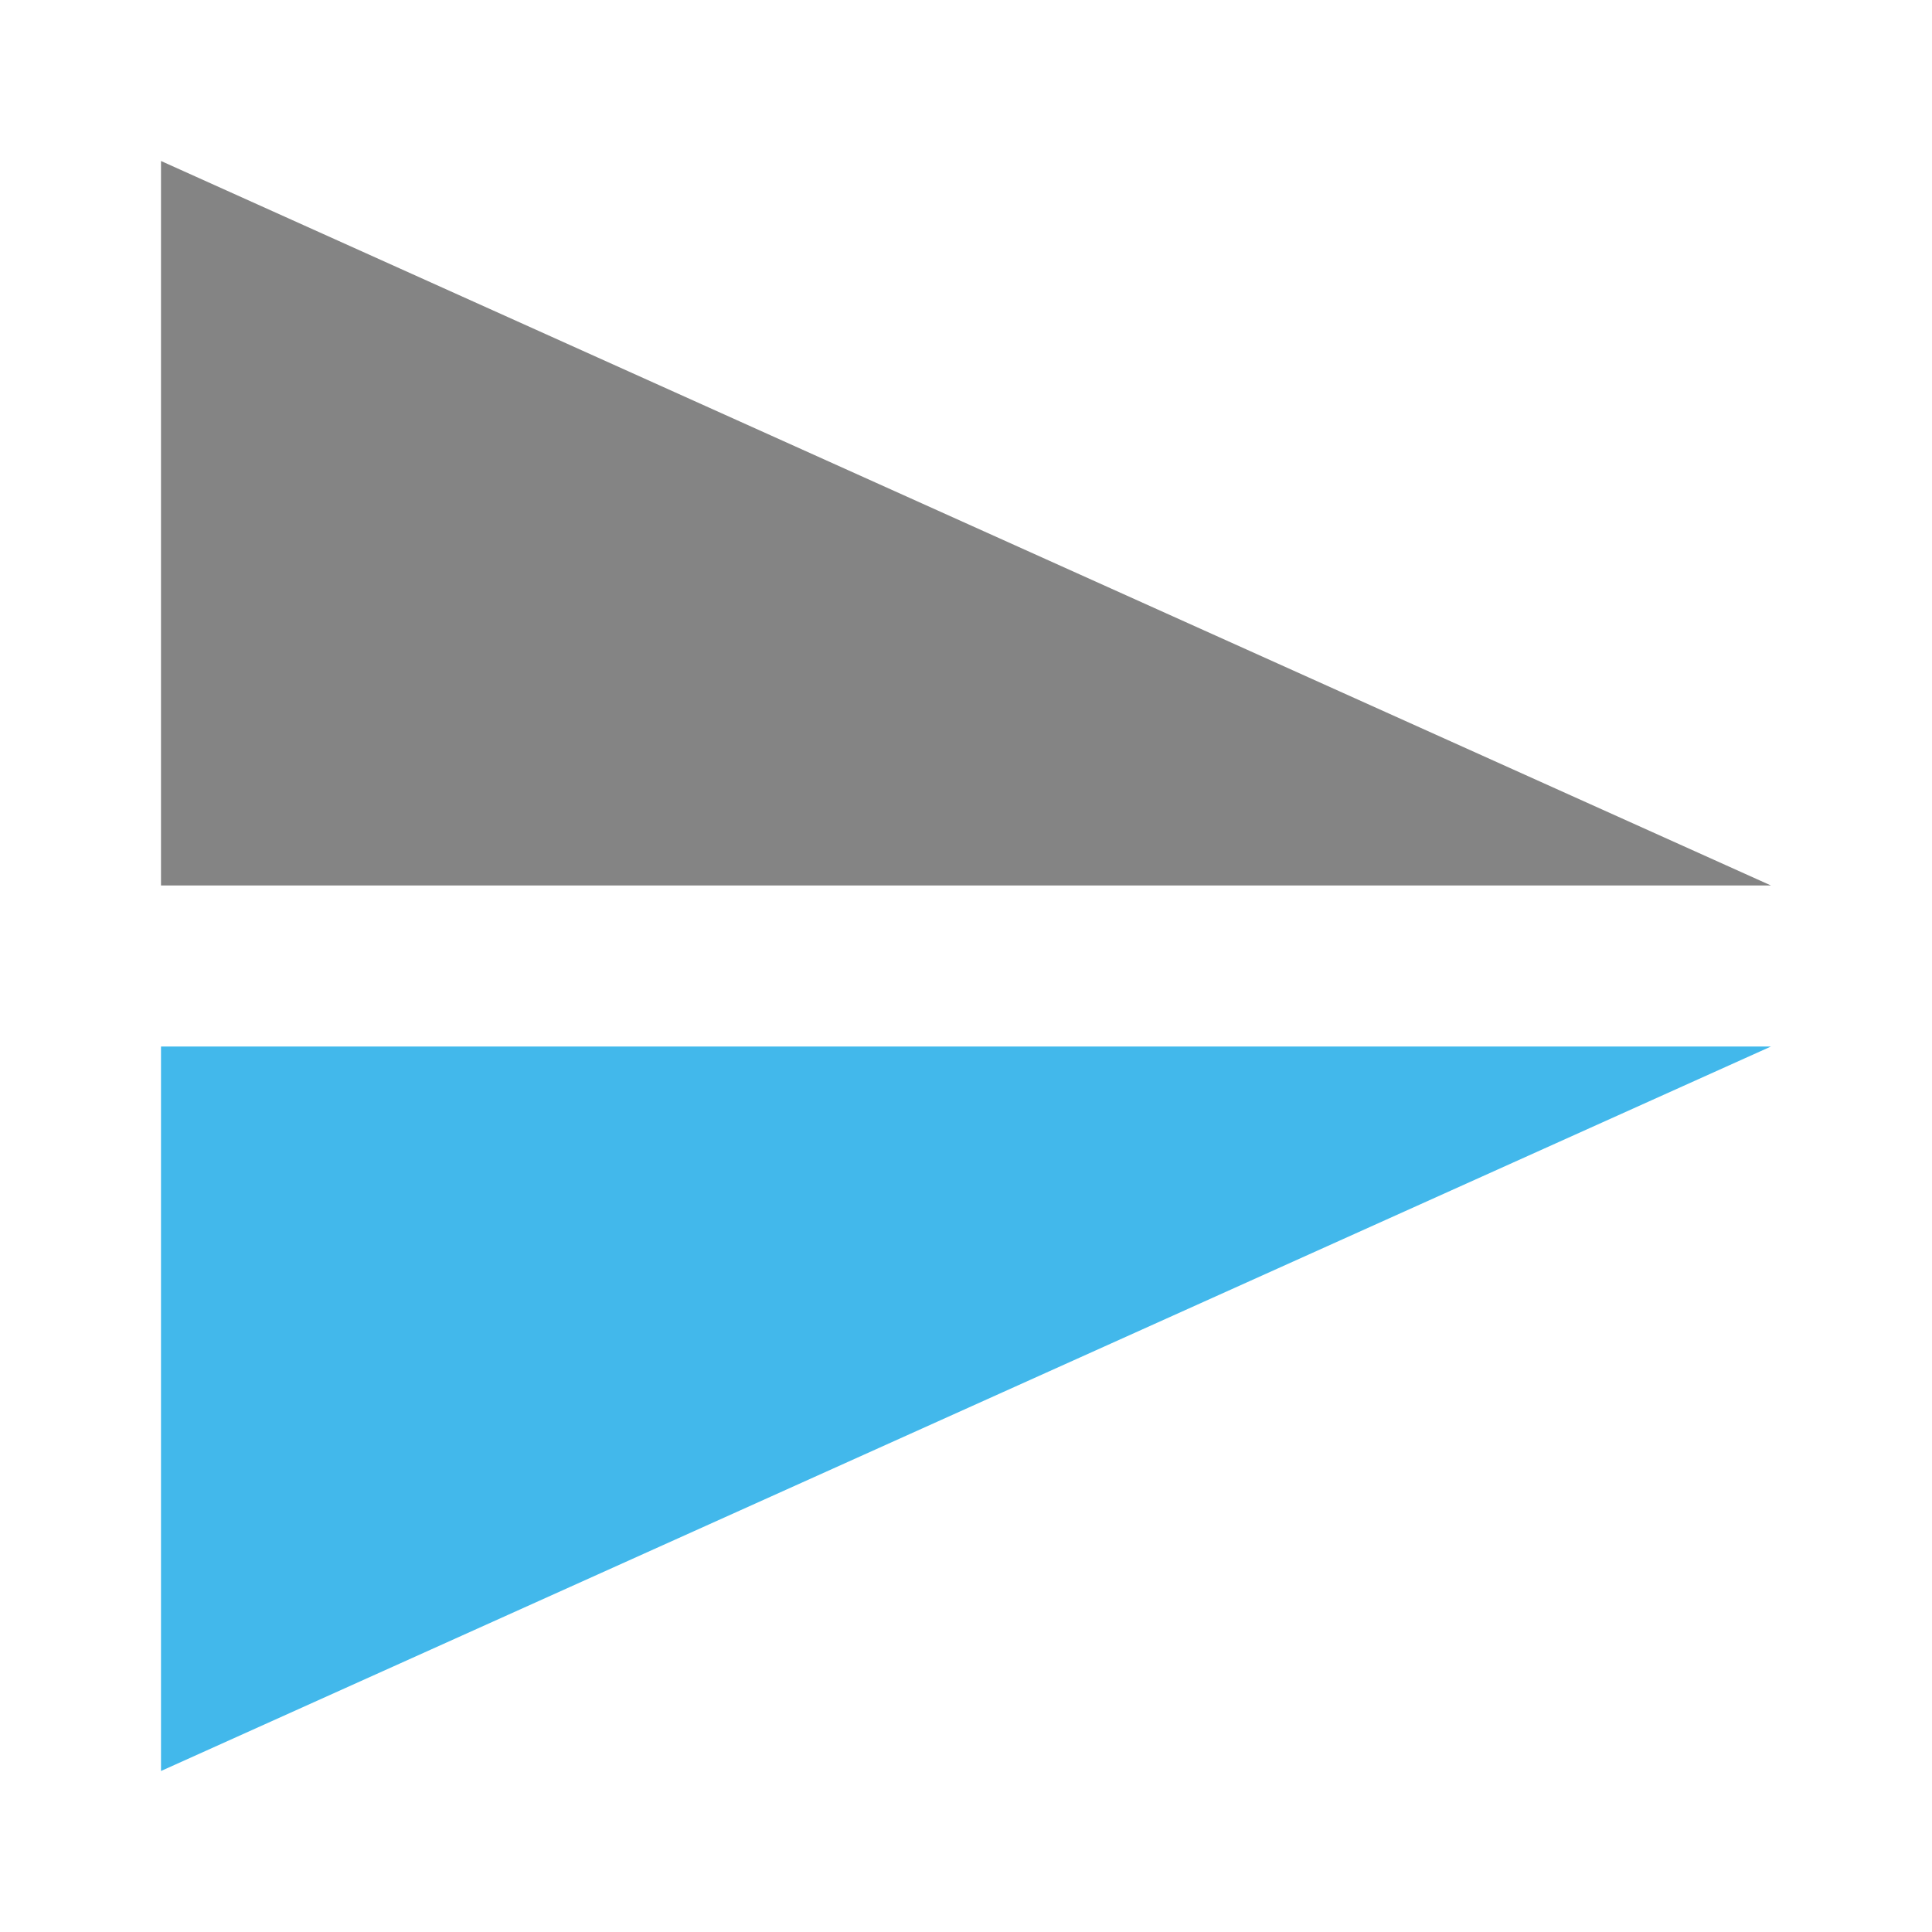
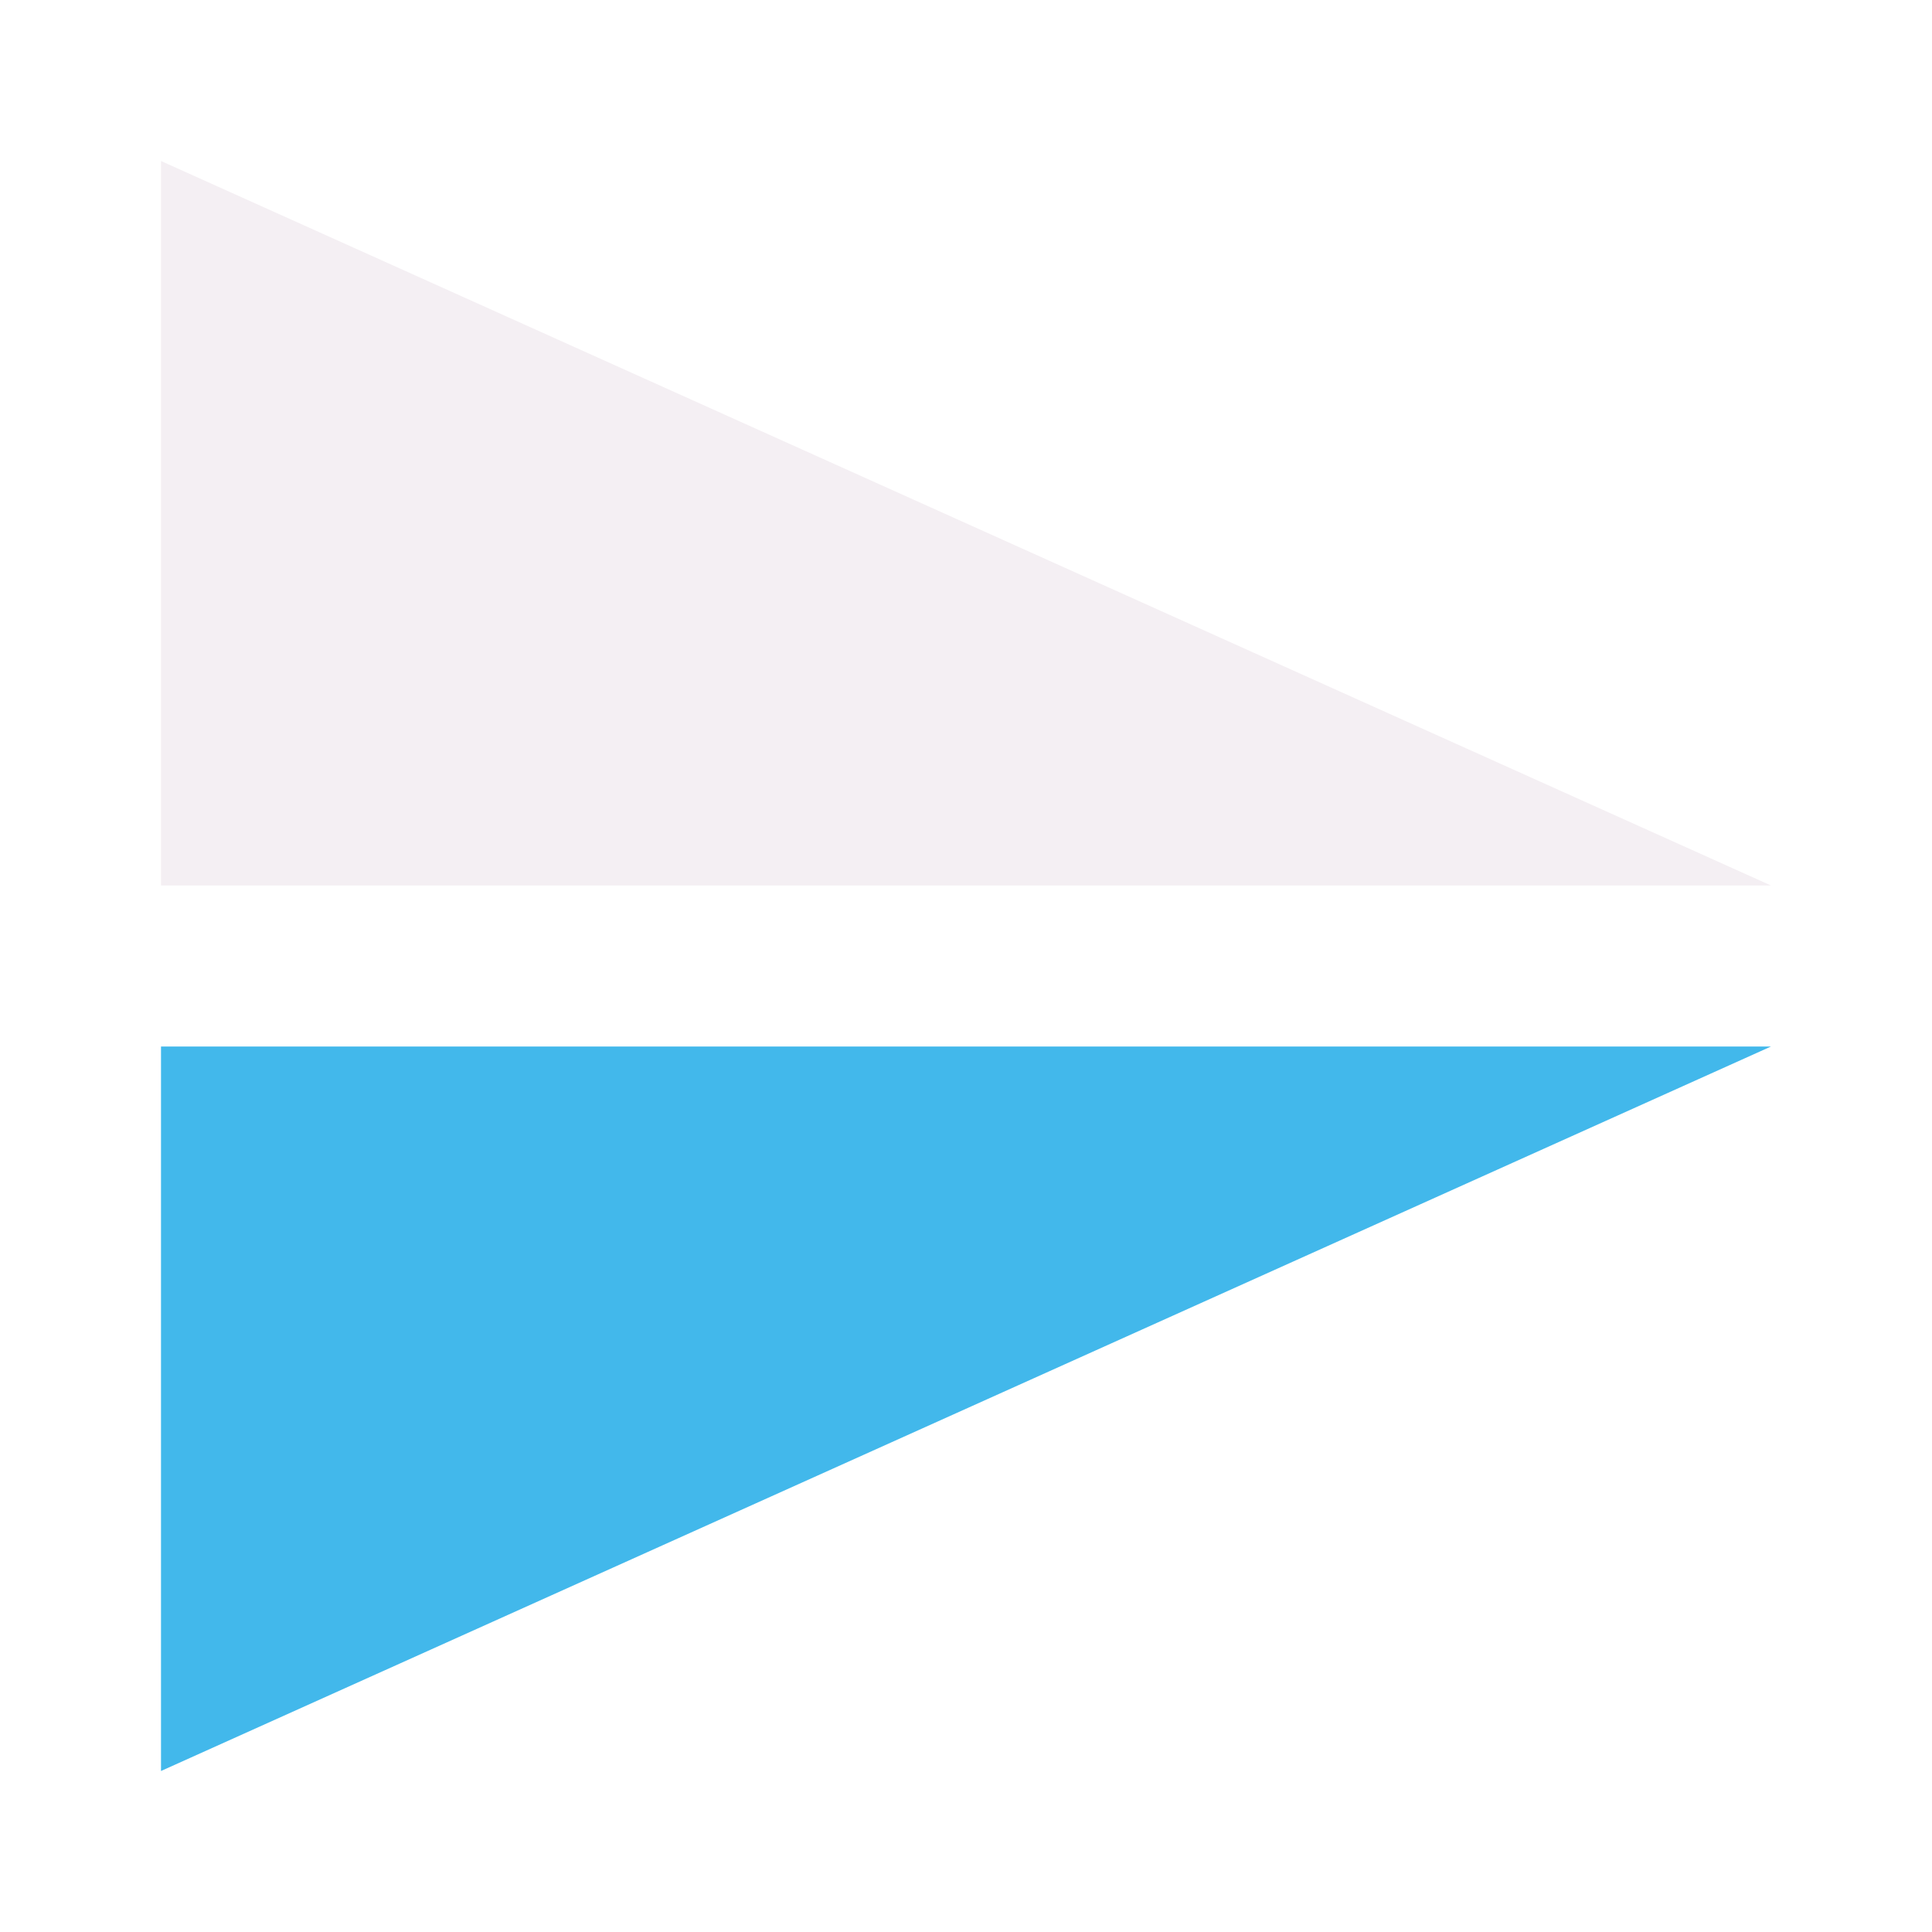
<svg xmlns="http://www.w3.org/2000/svg" id="Слой_1" data-name="Слой 1" viewBox="0 0 24 24" version="1.1">
  <defs id="defs25707">
    <style id="style25705">.cls-1{fill:#F4EFF3;}.cls-2{fill:#42B8EB;}.cls-3{fill:#8f8f8f;}</style>
  </defs>
  <path id="polygon25713" style="fill:#42B8EB;stroke-width:1.074" d="M 22,13 2,22 v -9 z" class="cls-2" />
-   <path id="polygon25715" style="fill:#848484;stroke-width:1.074;fill-opacity:1" d="M 22,11 2,2 V 11 Z" class="cls-3" />
+   <path id="polygon25715" style="fill:#f4eff3;stroke-width:1.074;fill-opacity:1" d="M 22,11 2,2 V 11 Z" class="cls-3" />
</svg>
